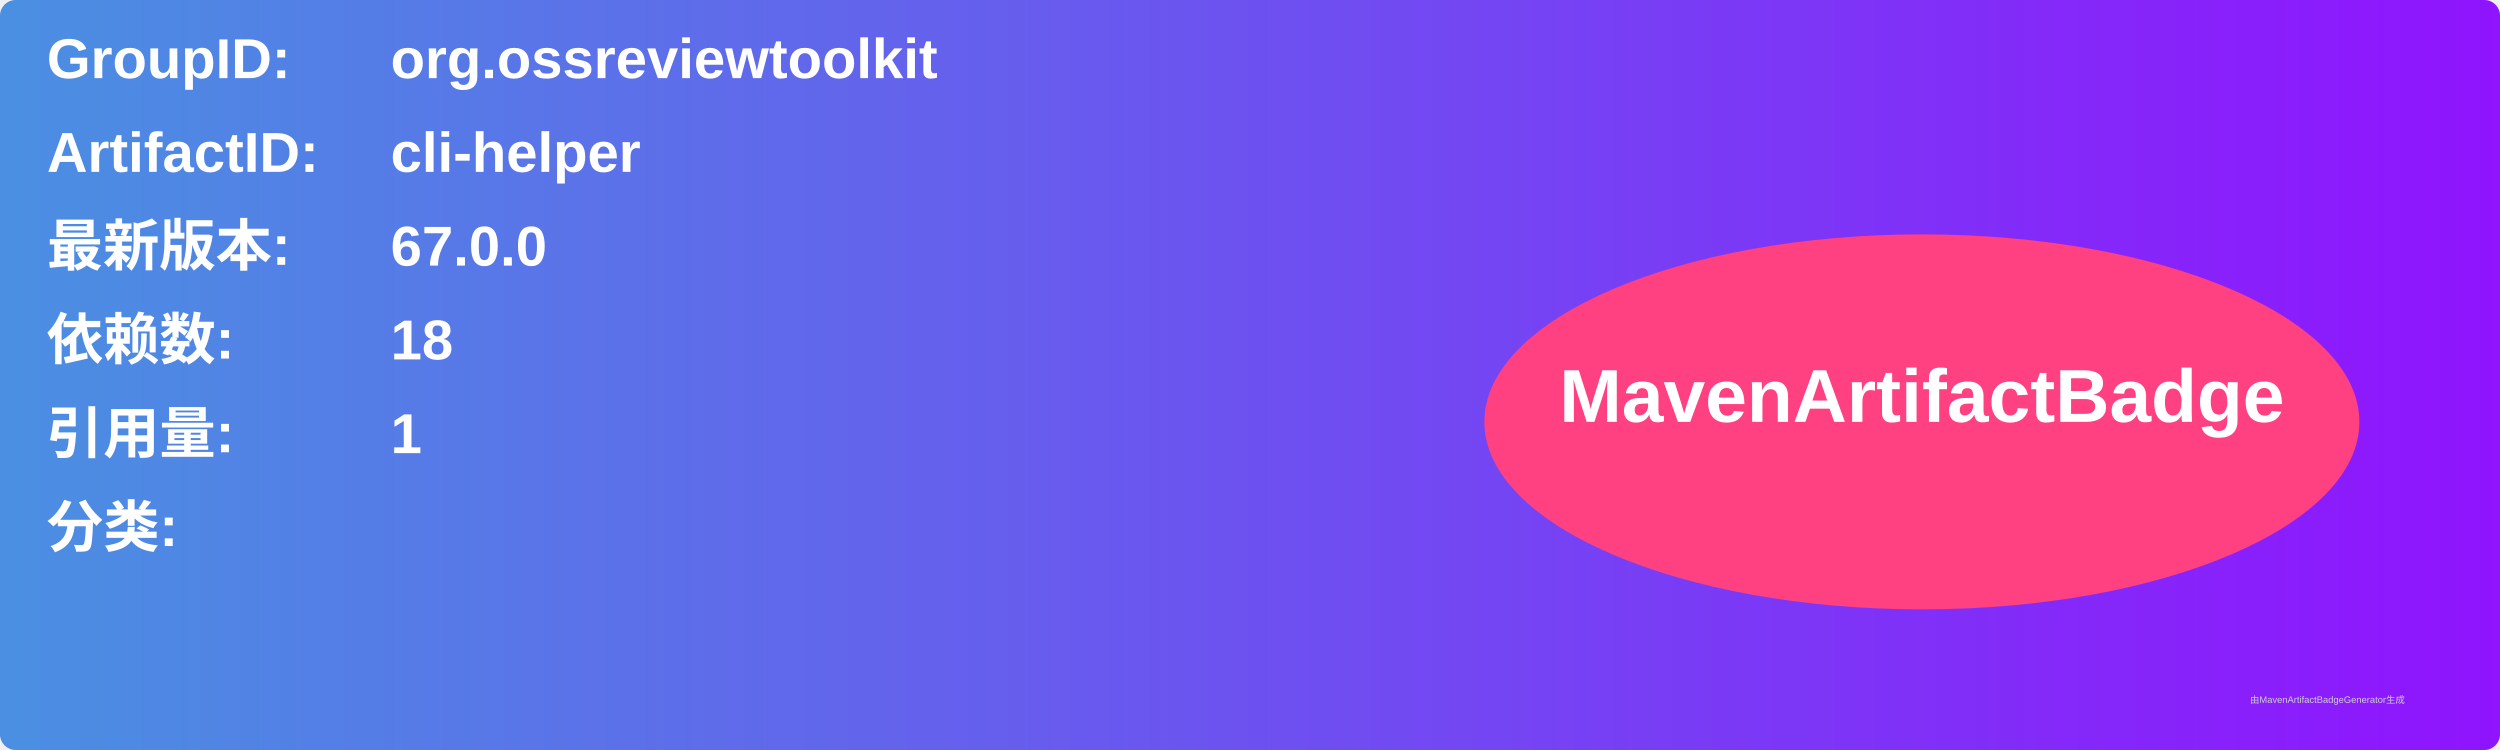
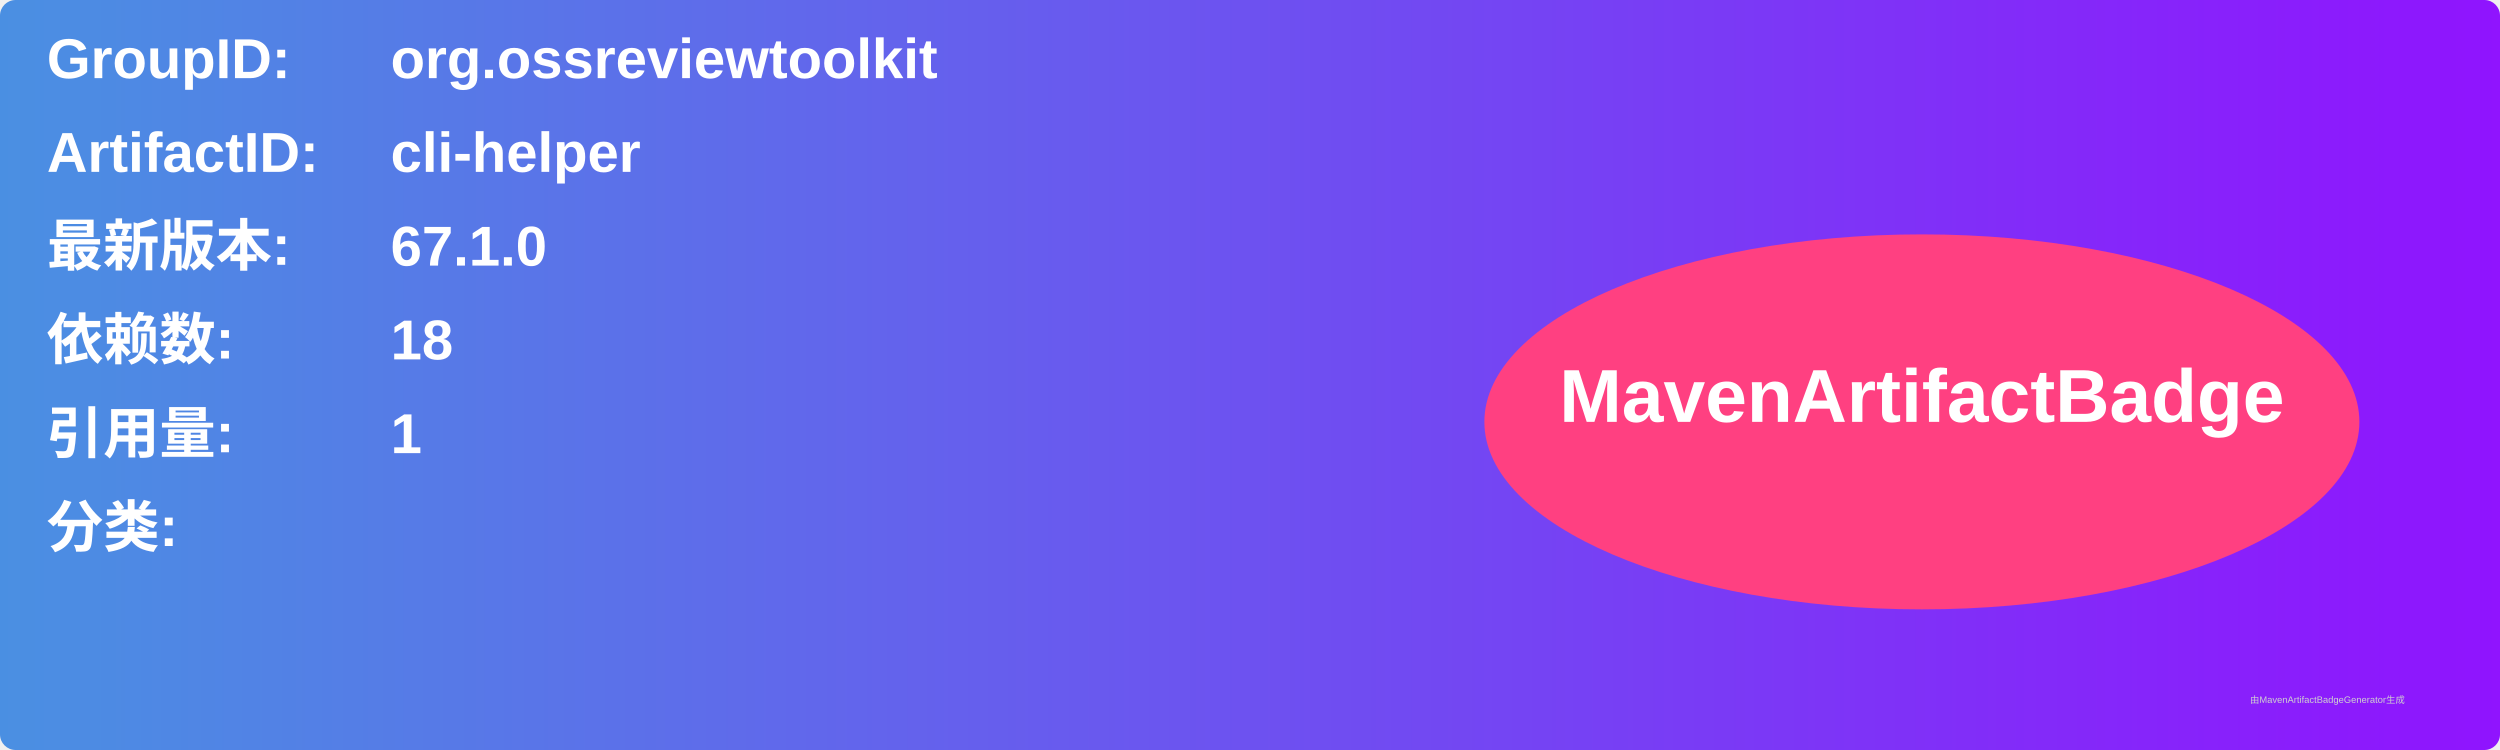
<svg xmlns="http://www.w3.org/2000/svg" width="800" height="240" viewBox="0 0 800 240">
  <linearGradient id="grad" x1="0%" y1="0%" x2="100%" y2="0%">
    <stop offset="0%" stop-color="#4a90e2" />
    <stop offset="100%" stop-color="#9013fe" />
  </linearGradient>
  <rect width="100%" height="100%" rx="5" ry="5" fill="url(#grad)" />
  <g transform="translate(15, 15)">
    <text x="0" y="10" font-family="Arial" font-size="18" fill="white" font-weight="bold" width="260">GroupID:</text>
    <text x="110" y="10" font-family="Arial" font-size="18" fill="white" font-weight="bold" width="460">org.ossreviewtoolkit</text>
    <text x="0" y="40" font-family="Arial" font-size="18" fill="white" font-weight="bold" width="260">ArtifactID:</text>
    <text x="110" y="40" font-family="Arial" font-size="18" fill="white" font-weight="bold" width="460">cli-helper</text>
    <text x="0" y="70" font-family="Arial" font-size="18" fill="white" font-weight="bold">最新版本:</text>
    <text x="110" y="70" font-family="Arial" font-size="18" fill="white" font-weight="bold">
-       <tspan font-weight="bold">67.0.0</tspan>
+       <tspan font-weight="bold">67.1.0</tspan>
    </text>
    <text x="0" y="100" font-family="Arial" font-size="18" fill="white" font-weight="bold">依赖数: </text>
    <text x="110" y="100" font-family="Arial" font-size="18" fill="white">
      <tspan font-weight="bold">18</tspan>
    </text>
    <text x="0" y="130" font-family="Arial" font-size="18" fill="white" font-weight="bold">引用量: </text>
    <text x="110" y="130" font-family="Arial" font-size="18" fill="white">
      <tspan font-weight="bold">1</tspan>
    </text>
    <text x="0" y="160" font-family="Arial" font-size="18" fill="white" font-weight="bold">分类:</text>
    <text x="10" y="190" font-family="Arial" font-size="10" fill="white">
      <tspan font-weight="bold" />
    </text>
    <ellipse cx="600" cy="120" rx="140" ry="60" fill="#ff4081" />
    <text x="600" y="120" text-anchor="middle" font-family="Arial" font-size="24" fill="white" font-weight="bold">MavenArtifactBadge</text>
  </g>
  <text x="720" y="225" font-family="Arial" font-size="3" fill="#d0d0d0">由MavenArtifactBadgeGenerator生成</text>
</svg>
